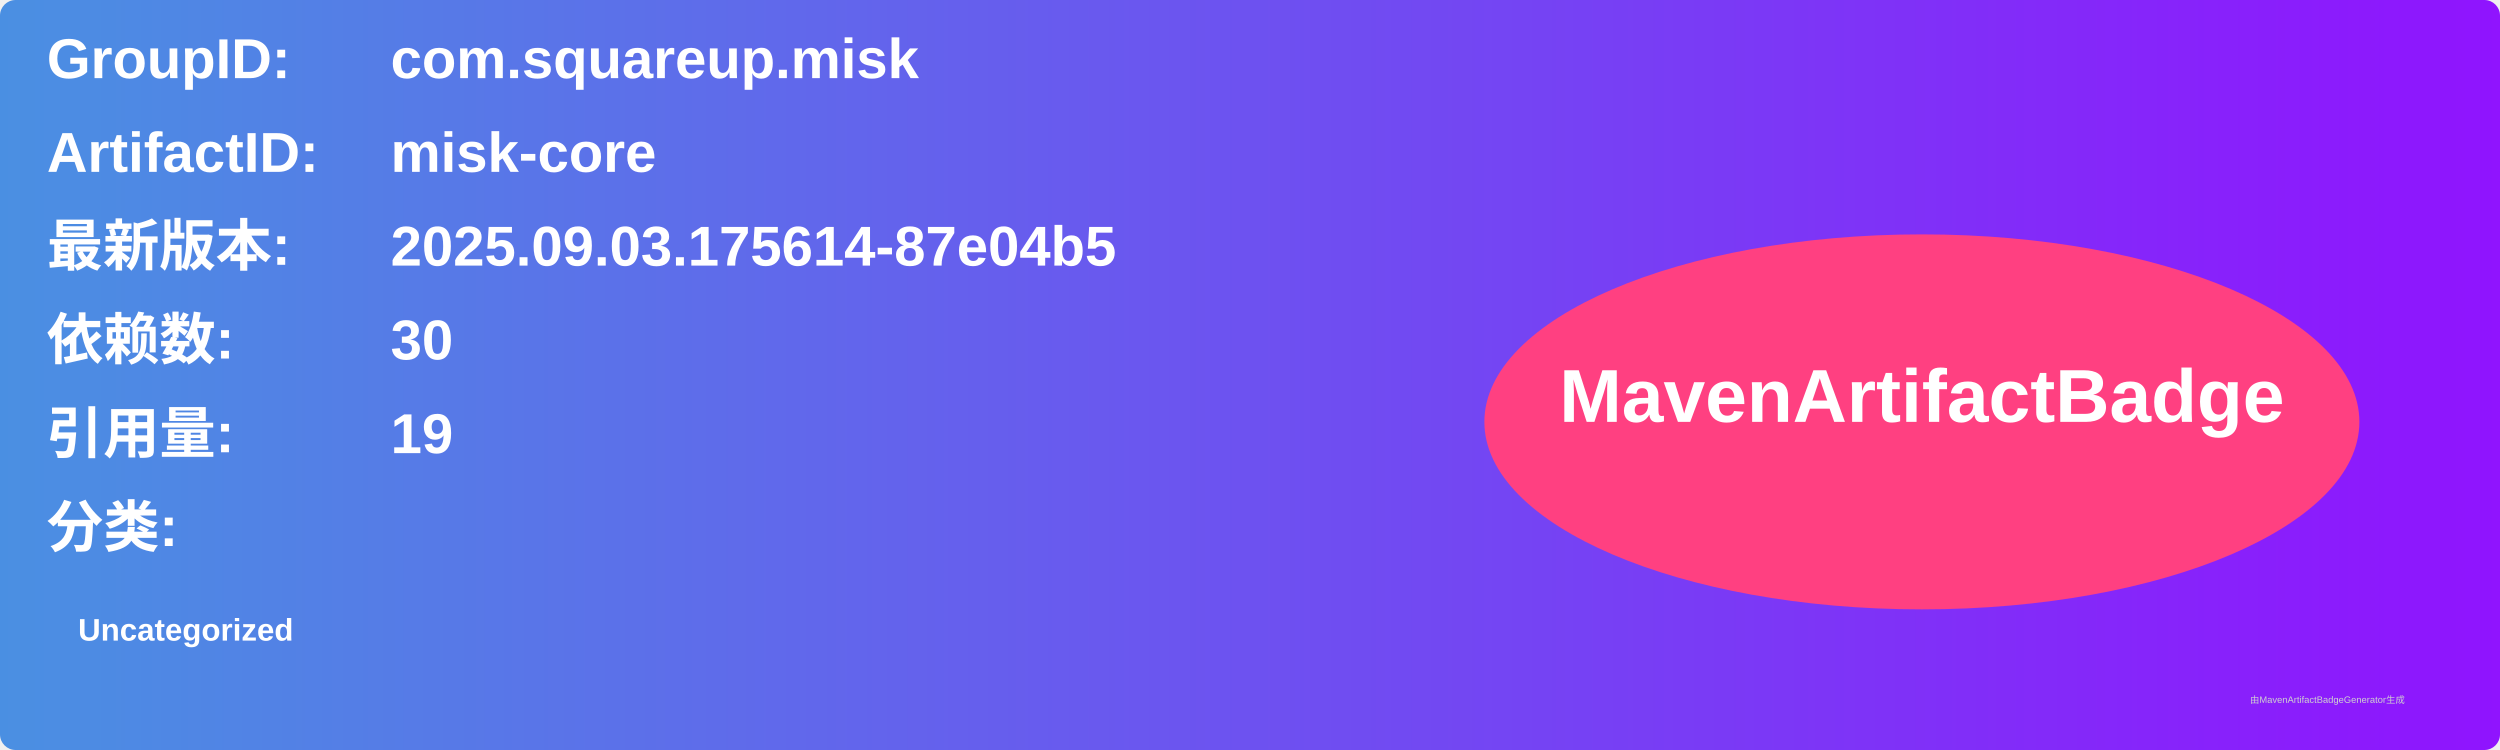
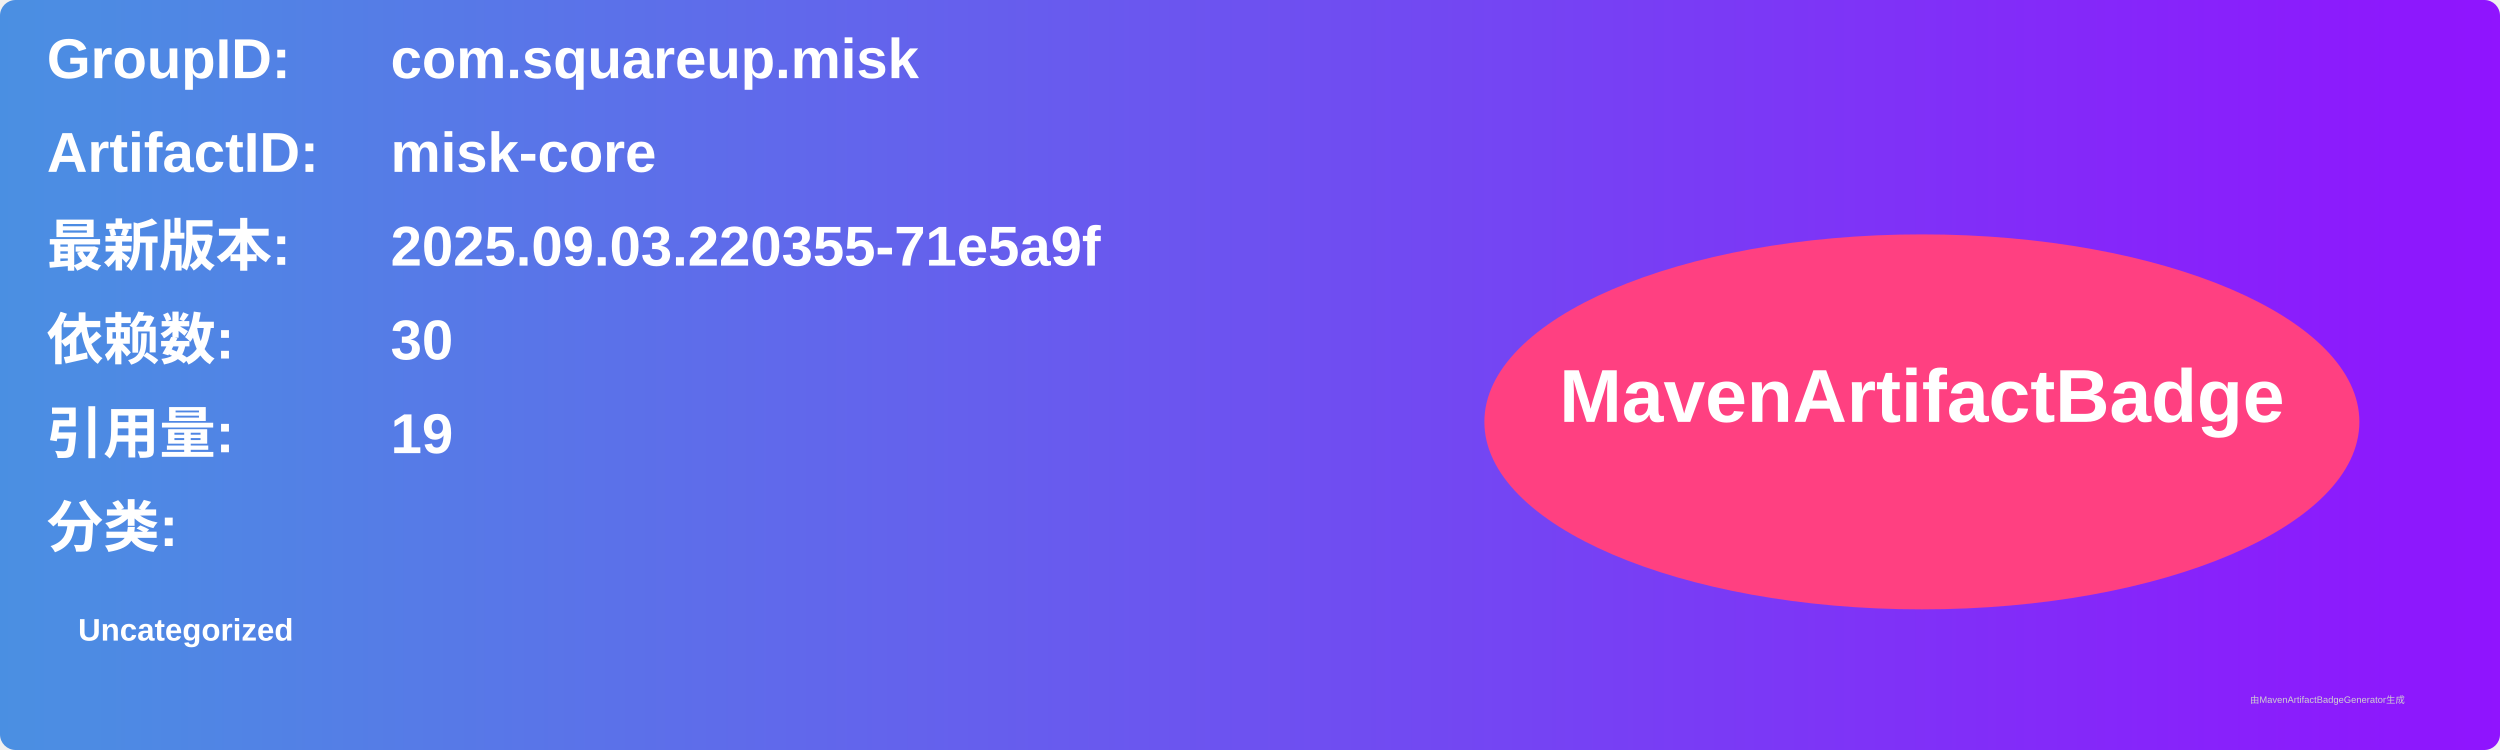
<svg xmlns="http://www.w3.org/2000/svg" width="800" height="240" viewBox="0 0 800 240">
  <linearGradient id="grad" x1="0%" y1="0%" x2="100%" y2="0%">
    <stop offset="0%" stop-color="#4a90e2" />
    <stop offset="100%" stop-color="#9013fe" />
  </linearGradient>
  <rect width="100%" height="100%" rx="5" ry="5" fill="url(#grad)" />
  <g transform="translate(15, 15)">
    <text x="0" y="10" font-family="Arial" font-size="18" fill="white" font-weight="bold" width="260">GroupID:</text>
    <text x="110" y="10" font-family="Arial" font-size="18" fill="white" font-weight="bold" width="460">com.squareup.misk</text>
    <text x="0" y="40" font-family="Arial" font-size="18" fill="white" font-weight="bold" width="260">ArtifactID:</text>
    <text x="110" y="40" font-family="Arial" font-size="18" fill="white" font-weight="bold" width="460">misk-core</text>
    <text x="0" y="70" font-family="Arial" font-size="18" fill="white" font-weight="bold">最新版本:</text>
    <text x="110" y="70" font-family="Arial" font-size="18" fill="white" font-weight="bold">
-       <tspan font-weight="bold">2025.09.03.175614-87e04b5</tspan>
+       <tspan font-weight="bold">2025.09.03.220355-71e5a9f</tspan>
    </text>
    <text x="0" y="100" font-family="Arial" font-size="18" fill="white" font-weight="bold">依赖数: </text>
    <text x="110" y="100" font-family="Arial" font-size="18" fill="white">
      <tspan font-weight="bold">30</tspan>
    </text>
    <text x="0" y="130" font-family="Arial" font-size="18" fill="white" font-weight="bold">引用量: </text>
    <text x="110" y="130" font-family="Arial" font-size="18" fill="white">
      <tspan font-weight="bold">19</tspan>
    </text>
    <text x="0" y="160" font-family="Arial" font-size="18" fill="white" font-weight="bold">分类:</text>
    <text x="10" y="190" font-family="Arial" font-size="10" fill="white">
      <tspan font-weight="bold">Uncategorized</tspan>
    </text>
    <ellipse cx="600" cy="120" rx="140" ry="60" fill="#ff4081" />
    <text x="600" y="120" text-anchor="middle" font-family="Arial" font-size="24" fill="white" font-weight="bold">MavenArtifactBadge</text>
  </g>
  <text x="720" y="225" font-family="Arial" font-size="3" fill="#d0d0d0">由MavenArtifactBadgeGenerator生成</text>
</svg>
